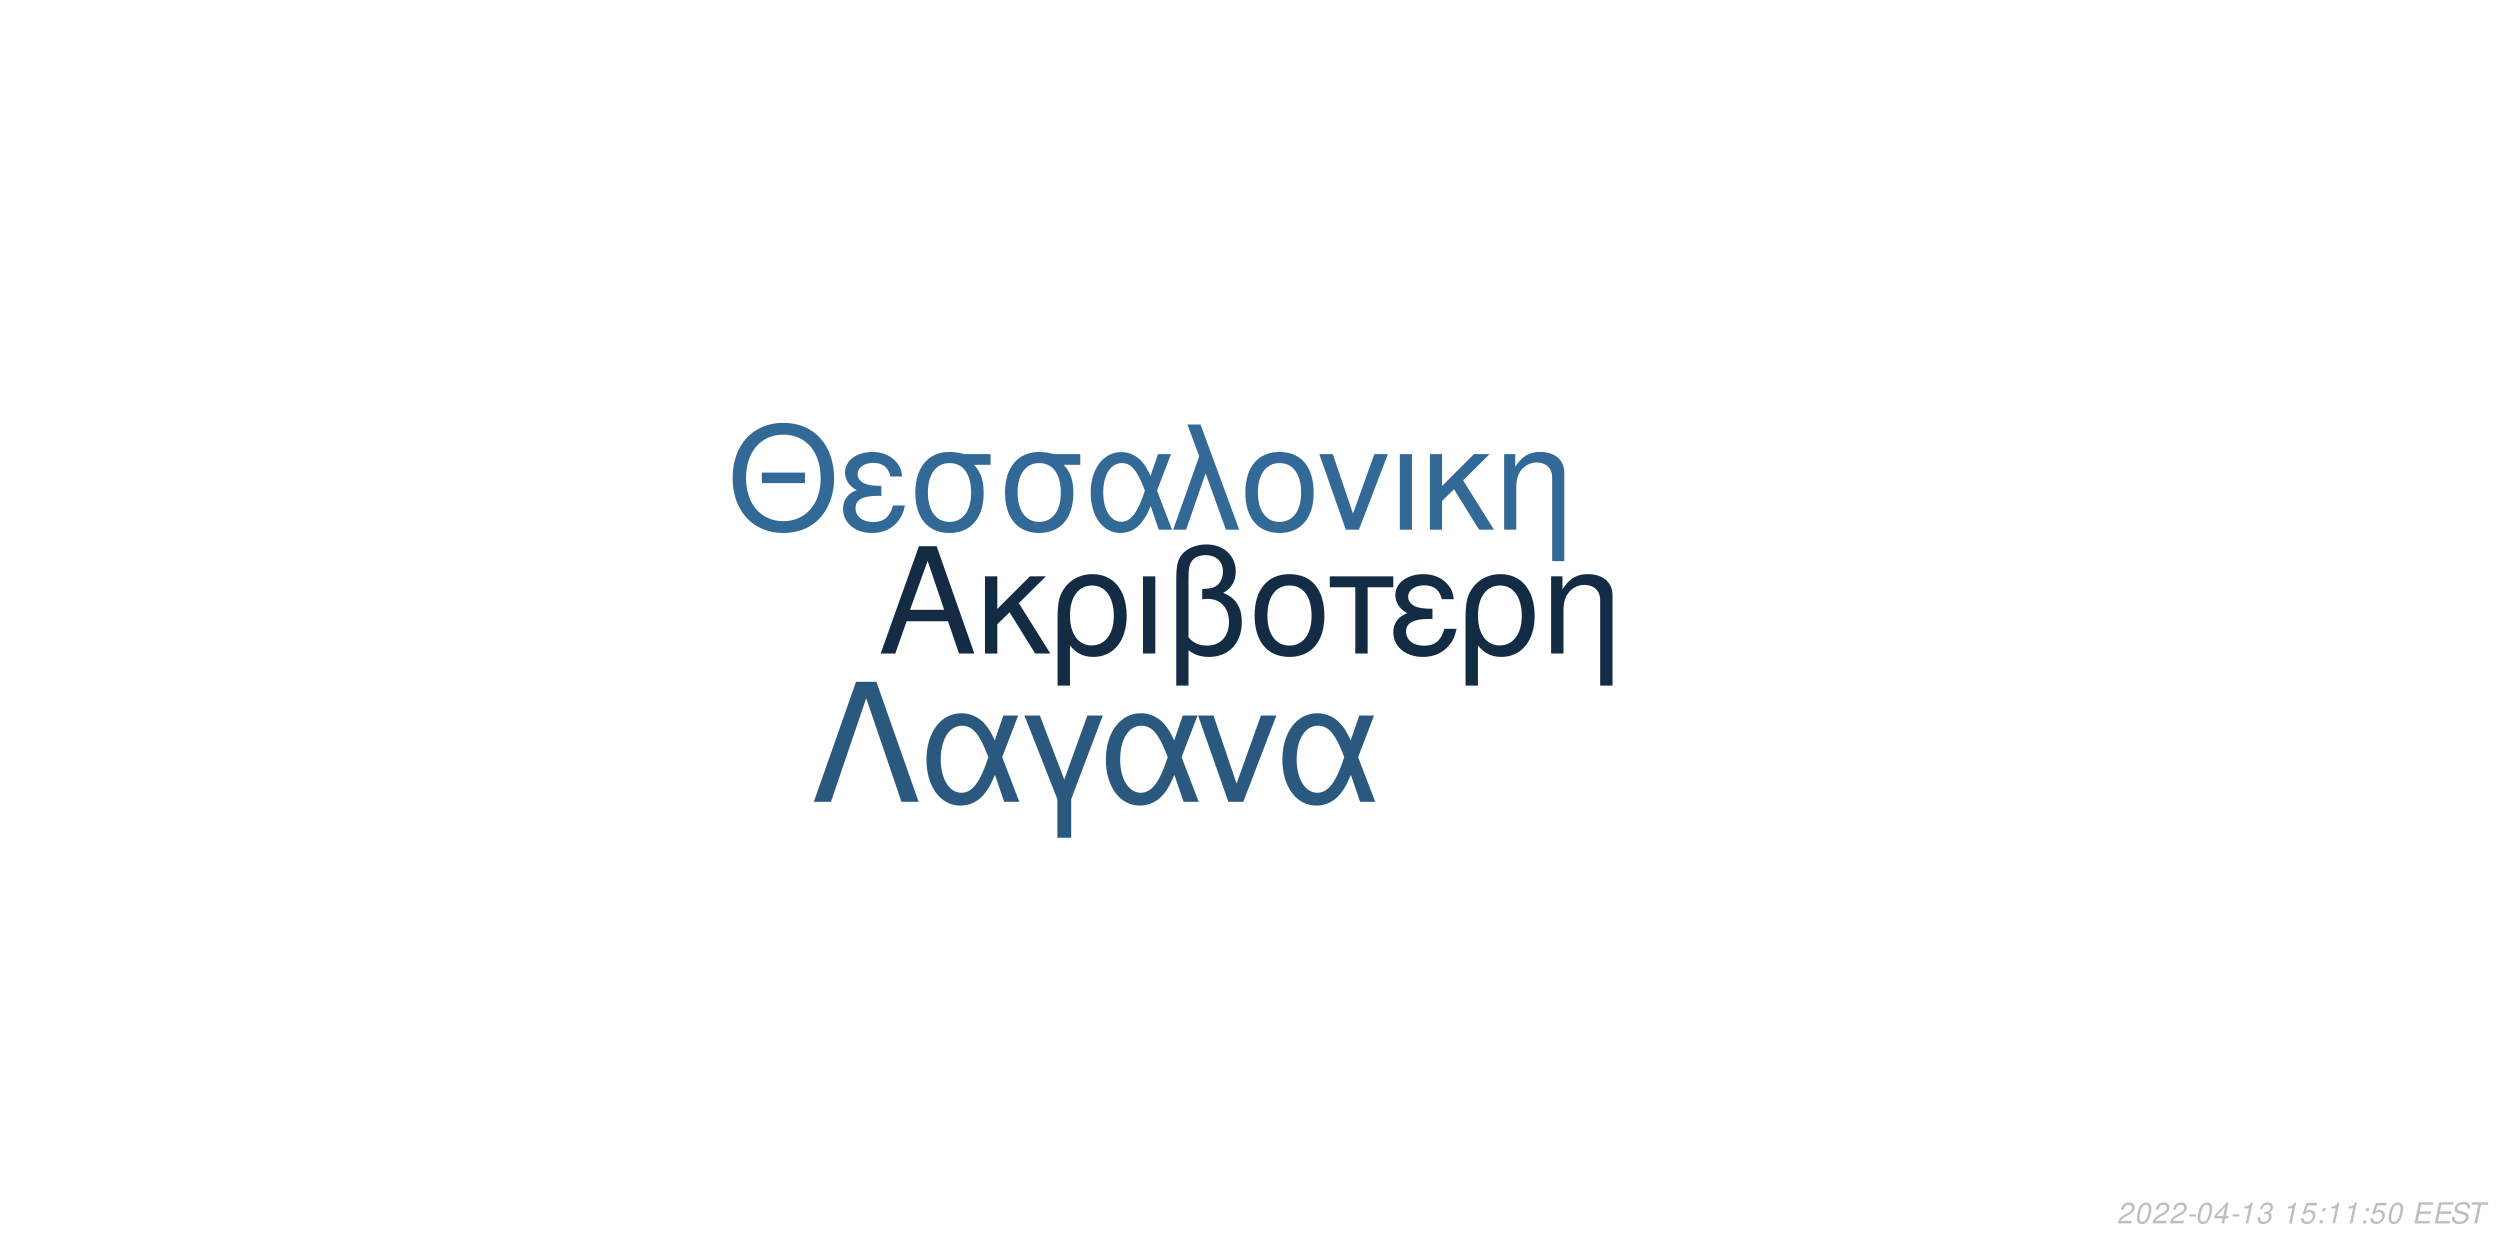
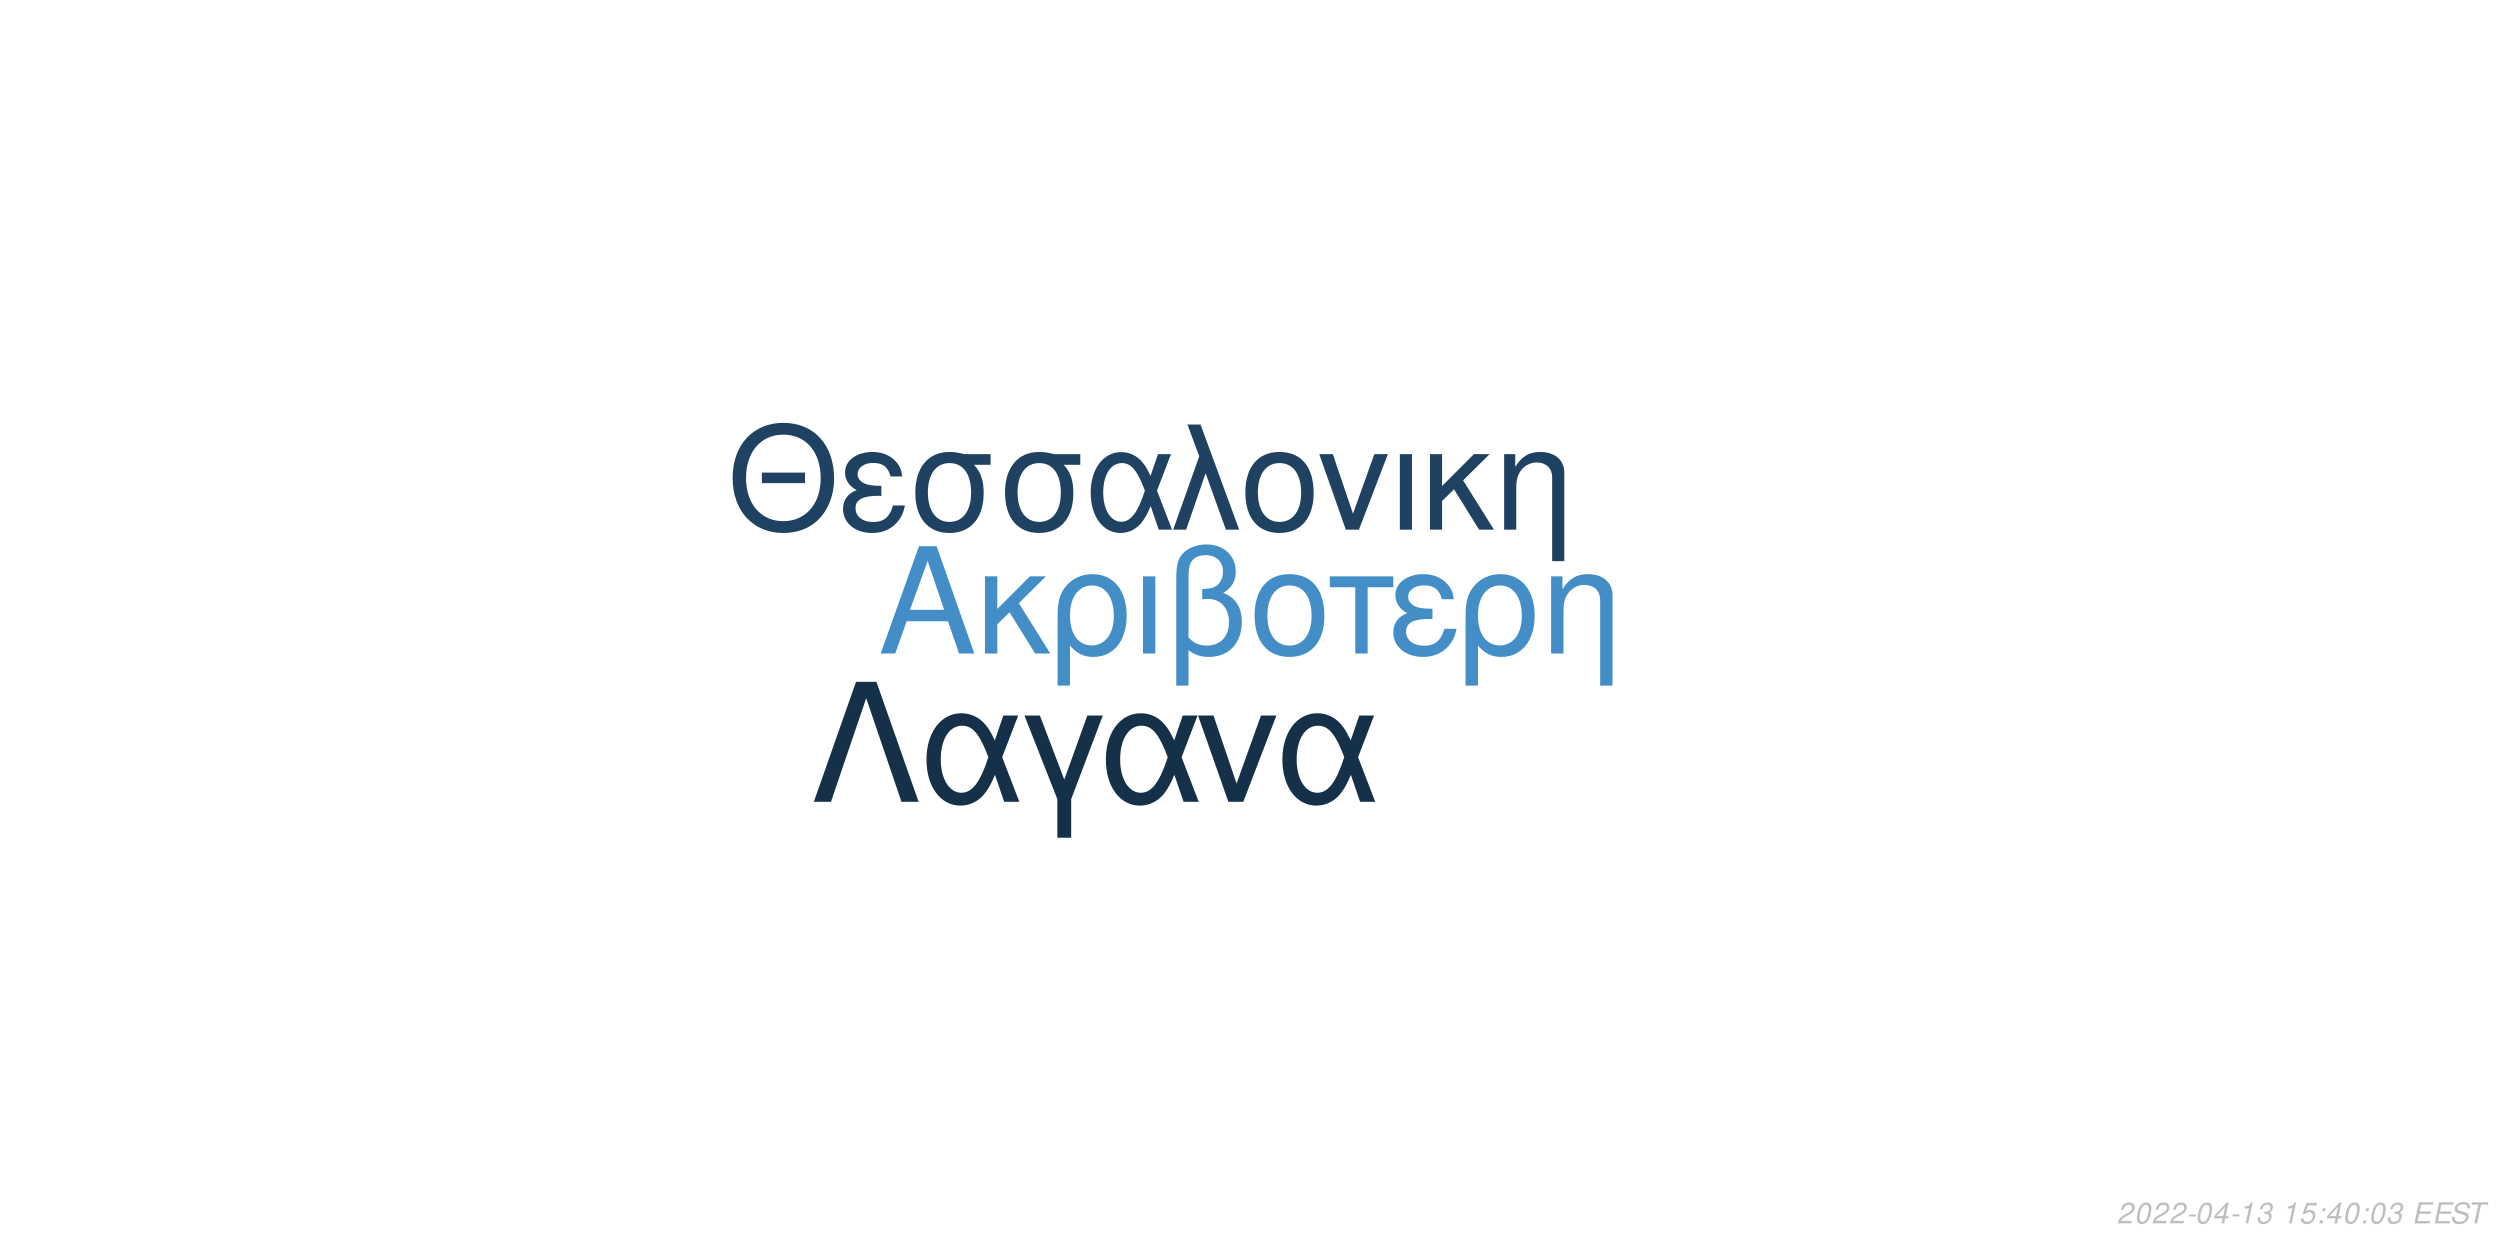
<svg xmlns="http://www.w3.org/2000/svg" xmlns:xlink="http://www.w3.org/1999/xlink" width="864pt" height="432pt" viewBox="0 0 864 432" version="1.1">
  <defs>
    <g>
      <symbol overflow="visible" id="glyph0-0">
        <path style="stroke:none;" d="" />
      </symbol>
      <symbol overflow="visible" id="glyph0-1">
        <path style="stroke:none;" d="M 24.125 -11.141 L 27.938 0 L 33.234 0 L 20.203 -37.094 L 14.094 -37.094 L 0.859 0 L 5.906 0 L 9.828 -11.141 Z M 22.797 -15.109 L 11 -15.109 L 17.094 -32.016 Z M 22.797 -15.109 " />
      </symbol>
      <symbol overflow="visible" id="glyph0-2">
        <path style="stroke:none;" d="M 7.172 -15.422 L 7.172 -26.672 L 2.906 -26.672 L 2.906 0 L 7.172 0 L 7.172 -10.125 L 11.406 -14.25 L 20.25 0 L 25.5 0 L 14.609 -17.406 L 23.969 -26.672 L 18.422 -26.672 Z M 7.172 -15.422 " />
      </symbol>
      <symbol overflow="visible" id="glyph0-3">
        <path style="stroke:none;" d="M 3 11.094 L 7.281 11.094 L 7.281 -2.797 C 9.516 -0.047 11.953 1.172 15.375 1.172 C 22.344 1.172 26.875 -4.422 26.875 -13.031 C 26.875 -21.891 22.297 -27.438 15.062 -27.438 C 11.297 -27.438 7.984 -25.906 5.797 -23.156 C 3.672 -20.516 3 -17.969 3 -12.359 Z M 14.906 -23.516 C 19.547 -23.516 22.438 -19.438 22.438 -12.922 C 22.438 -6.812 19.391 -2.797 14.812 -2.797 C 10.172 -2.797 7.281 -6.766 7.281 -13.125 C 7.281 -19.484 10.234 -23.516 14.906 -23.516 Z M 14.906 -23.516 " />
      </symbol>
      <symbol overflow="visible" id="glyph0-4">
        <path style="stroke:none;" d="M 3.516 0 L 7.781 0 L 7.781 -26.672 L 3.516 -26.672 Z M 3.516 0 " />
      </symbol>
      <symbol overflow="visible" id="glyph0-5">
        <path style="stroke:none;" d="M 4.016 11.094 L 8.25 11.094 L 8.25 -1.172 C 10.172 0.406 12.422 1.172 15.312 1.172 C 22.188 1.172 26.672 -3.609 26.672 -10.891 C 26.672 -15.984 24.578 -19.234 20.25 -20.969 C 23.109 -22.547 24.578 -25.031 24.578 -28.344 C 24.578 -33.844 20.406 -37.703 14.453 -37.703 C 10.938 -37.703 7.734 -36.391 6 -34.25 C 4.484 -32.422 4.016 -30.328 4.016 -25.391 Z M 8.25 -25.656 C 8.25 -29.359 8.5 -30.844 9.469 -32.062 C 10.375 -33.281 12.156 -34 14.094 -34 C 17.812 -34 20.156 -31.812 20.156 -28.297 C 20.156 -25.953 18.984 -23.812 17.297 -23.047 C 16.281 -22.547 15.469 -22.438 12.984 -22.297 L 12.984 -18.781 C 13.734 -18.828 14.344 -18.875 14.969 -18.875 C 19.344 -18.875 22.234 -15.719 22.234 -10.891 C 22.234 -5.906 19.281 -2.75 14.656 -2.75 C 11.953 -2.75 9.922 -3.609 8.25 -5.594 Z M 8.25 -25.656 " />
      </symbol>
      <symbol overflow="visible" id="glyph0-6">
        <path style="stroke:none;" d="M 14.094 -27.438 C 6.562 -27.438 2.094 -22.094 2.094 -13.125 C 2.094 -4.125 6.562 1.172 14.141 1.172 C 21.672 1.172 26.203 -4.172 26.203 -12.922 C 26.203 -22.188 21.828 -27.438 14.094 -27.438 Z M 14.141 -23.516 C 18.938 -23.516 21.781 -19.594 21.781 -12.984 C 21.781 -6.672 18.828 -2.75 14.141 -2.75 C 9.422 -2.75 6.516 -6.672 6.516 -13.125 C 6.516 -19.594 9.422 -23.516 14.141 -23.516 Z M 14.141 -23.516 " />
      </symbol>
      <symbol overflow="visible" id="glyph0-7">
        <path style="stroke:none;" d="M 7.891 0 L 12.156 0 L 12.156 -22.906 L 21.016 -22.906 L 21.016 -26.672 L -0.922 -26.672 L -0.922 -22.906 L 7.891 -22.906 Z M 7.891 0 " />
      </symbol>
      <symbol overflow="visible" id="glyph0-8">
        <path style="stroke:none;" d="M 14.562 -15.469 C 11.344 -15.469 9.562 -15.781 8.297 -16.438 C 6.922 -17.203 6.156 -18.328 6.156 -19.547 C 6.156 -21.891 8.453 -23.562 11.656 -23.562 C 15.062 -23.562 16.953 -22.094 17.812 -18.781 L 21.938 -18.781 C 21.578 -21.266 21.062 -22.5 19.797 -23.922 C 17.812 -26.203 14.906 -27.438 11.453 -27.438 C 5.797 -27.438 1.734 -24.375 1.734 -20.203 C 1.734 -17.609 3.156 -15.375 5.859 -13.938 C 2.797 -12.875 1.016 -10.484 1.016 -7.328 C 1.016 -2.391 5.297 1.172 11.25 1.172 C 14.969 1.172 17.906 -0.109 20.156 -2.641 C 21.578 -4.328 22.297 -5.797 22.906 -8.547 L 18.672 -8.547 C 17.5 -4.422 15.422 -2.703 11.609 -2.703 C 7.938 -2.703 5.438 -4.688 5.438 -7.578 C 5.438 -10.578 7.938 -11.953 13.484 -11.953 C 13.641 -11.953 14.094 -11.953 14.562 -11.906 Z M 14.562 -15.469 " />
      </symbol>
      <symbol overflow="visible" id="glyph0-9">
        <path style="stroke:none;" d="M 3.562 -26.672 L 3.562 0 L 7.844 0 L 7.844 -14.703 C 7.844 -17.906 8.5 -19.891 10.031 -21.531 C 11.406 -22.953 13.188 -23.719 15.062 -23.719 C 18.375 -23.719 20.516 -21.672 20.516 -18.469 L 20.516 11.094 L 24.781 11.094 L 24.781 -20.156 C 24.781 -24.578 21.469 -27.438 16.328 -27.438 C 12.359 -27.438 9.828 -25.906 7.484 -22.188 L 7.484 -26.672 Z M 3.562 -26.672 " />
      </symbol>
      <symbol overflow="visible" id="glyph1-0">
        <path style="stroke:none;" d="" />
      </symbol>
      <symbol overflow="visible" id="glyph1-1">
        <path style="stroke:none;" d="M 26.859 -19.734 L 11.953 -19.734 L 11.953 -16.094 L 26.859 -16.094 Z M 19.328 -36.922 C 8.922 -36.922 1.844 -29.25 1.844 -17.891 C 1.844 -6.484 8.875 1.141 19.391 1.141 C 23.812 1.141 27.703 -0.203 30.641 -2.688 C 34.578 -6.031 36.922 -11.656 36.922 -17.594 C 36.922 -29.297 30 -36.922 19.328 -36.922 Z M 19.328 -32.844 C 27.203 -32.844 32.281 -26.906 32.281 -17.688 C 32.281 -8.922 27.062 -2.938 19.391 -2.938 C 11.609 -2.938 6.484 -8.922 6.484 -17.891 C 6.484 -26.859 11.609 -32.844 19.328 -32.844 Z M 19.328 -32.844 " />
      </symbol>
      <symbol overflow="visible" id="glyph1-2">
        <path style="stroke:none;" d="M 14.25 -15.141 C 11.109 -15.141 9.375 -15.453 8.125 -16.094 C 6.781 -16.844 6.031 -17.938 6.031 -19.141 C 6.031 -21.422 8.266 -23.078 11.406 -23.078 C 14.75 -23.078 16.594 -21.625 17.438 -18.391 L 21.469 -18.391 C 21.125 -20.828 20.625 -22.031 19.391 -23.422 C 17.438 -25.656 14.594 -26.859 11.219 -26.859 C 5.688 -26.859 1.688 -23.875 1.688 -19.781 C 1.688 -17.234 3.094 -15.047 5.734 -13.656 C 2.734 -12.609 1 -10.266 1 -7.172 C 1 -2.344 5.188 1.141 11.016 1.141 C 14.656 1.141 17.547 -0.094 19.734 -2.594 C 21.125 -4.234 21.828 -5.688 22.422 -8.375 L 18.281 -8.375 C 17.141 -4.328 15.094 -2.641 11.359 -2.641 C 7.766 -2.641 5.328 -4.578 5.328 -7.422 C 5.328 -10.359 7.766 -11.703 13.203 -11.703 C 13.359 -11.703 13.797 -11.703 14.25 -11.656 Z M 14.25 -15.141 " />
      </symbol>
      <symbol overflow="visible" id="glyph1-3">
        <path style="stroke:none;" d="M 29 -26.109 L 19.938 -26.109 C 17.594 -26.703 16.438 -26.859 14.703 -26.859 C 7.469 -26.859 2.984 -21.469 2.984 -12.859 C 2.984 -4.031 7.375 1.141 14.797 1.141 C 22.172 1.141 26.609 -4.078 26.609 -12.656 C 26.609 -17.047 25.656 -19.828 23.266 -22.422 L 29 -22.422 Z M 14.797 -23.016 C 19.531 -23.016 22.266 -19.234 22.266 -12.75 C 22.266 -6.531 19.438 -2.688 14.797 -2.688 C 10.172 -2.688 7.328 -6.531 7.328 -12.859 C 7.328 -19.188 10.172 -23.016 14.797 -23.016 Z M 14.797 -23.016 " />
      </symbol>
      <symbol overflow="visible" id="glyph1-4">
        <path style="stroke:none;" d="M 29.344 -26.109 L 24.859 -26.109 L 22.266 -18.578 C 21.125 -21.031 20.484 -22.125 19.328 -23.469 C 17.547 -25.609 14.906 -26.812 12.156 -26.812 C 5.984 -26.812 1.594 -20.984 1.594 -12.812 C 1.594 -4.578 5.828 1.141 11.906 1.141 C 14.953 1.141 17.734 -0.344 19.625 -3.047 C 20.672 -4.531 21.281 -5.688 22.328 -8.172 L 25.109 0 L 29.703 0 L 24.516 -13.5 Z M 20.328 -13.5 C 17.891 -5.922 15.453 -2.734 12.156 -2.734 C 8.516 -2.734 5.922 -6.922 5.922 -12.812 C 5.922 -18.938 8.516 -23.016 12.359 -23.016 C 15.594 -23.016 17.688 -20.531 20.328 -13.5 Z M 20.328 -13.5 " />
      </symbol>
      <symbol overflow="visible" id="glyph1-5">
        <path style="stroke:none;" d="M 1.094 0 L 5.578 0 L 12.312 -19.484 L 19.328 0 L 23.922 0 L 10.562 -36.328 L 6.031 -36.328 L 10.109 -25.359 Z M 1.094 0 " />
      </symbol>
      <symbol overflow="visible" id="glyph1-6">
        <path style="stroke:none;" d="M 13.797 -26.859 C 6.422 -26.859 2.047 -21.625 2.047 -12.859 C 2.047 -4.031 6.422 1.141 13.859 1.141 C 21.234 1.141 25.656 -4.078 25.656 -12.656 C 25.656 -21.719 21.375 -26.859 13.797 -26.859 Z M 13.859 -23.016 C 18.531 -23.016 21.328 -19.188 21.328 -12.703 C 21.328 -6.531 18.438 -2.688 13.859 -2.688 C 9.219 -2.688 6.375 -6.531 6.375 -12.859 C 6.375 -19.188 9.219 -23.016 13.859 -23.016 Z M 13.859 -23.016 " />
      </symbol>
      <symbol overflow="visible" id="glyph1-7">
        <path style="stroke:none;" d="M 14.297 0 L 24.312 -26.109 L 19.625 -26.109 L 12.25 -5.531 L 5.281 -26.109 L 0.594 -26.109 L 9.766 0 Z M 14.297 0 " />
      </symbol>
      <symbol overflow="visible" id="glyph1-8">
        <path style="stroke:none;" d="M 3.438 0 L 7.625 0 L 7.625 -26.109 L 3.438 -26.109 Z M 3.438 0 " />
      </symbol>
      <symbol overflow="visible" id="glyph1-9">
        <path style="stroke:none;" d="M 7.031 -15.094 L 7.031 -26.109 L 2.844 -26.109 L 2.844 0 L 7.031 0 L 7.031 -9.922 L 11.156 -13.953 L 19.828 0 L 24.969 0 L 14.297 -17.047 L 23.469 -26.109 L 18.031 -26.109 Z M 7.031 -15.094 " />
      </symbol>
      <symbol overflow="visible" id="glyph1-10">
        <path style="stroke:none;" d="M 3.484 -26.109 L 3.484 0 L 7.672 0 L 7.672 -14.406 C 7.672 -17.547 8.328 -19.484 9.812 -21.078 C 11.156 -22.469 12.906 -23.219 14.75 -23.219 C 17.984 -23.219 20.078 -21.234 20.078 -18.094 L 20.078 10.859 L 24.266 10.859 L 24.266 -19.734 C 24.266 -24.062 21.031 -26.859 16 -26.859 C 12.109 -26.859 9.609 -25.359 7.328 -21.719 L 7.328 -26.109 Z M 3.484 -26.109 " />
      </symbol>
      <symbol overflow="visible" id="glyph2-0">
        <path style="stroke:none;" d="" />
      </symbol>
      <symbol overflow="visible" id="glyph2-1">
        <path style="stroke:none;" d="M 22.531 -41.484 L 15.484 -41.484 L 0.906 0 L 6.828 0 L 19 -35.797 L 31.188 0 L 37.109 0 Z M 22.531 -41.484 " />
      </symbol>
      <symbol overflow="visible" id="glyph2-2">
        <path style="stroke:none;" d="M 33.516 -29.812 L 28.391 -29.812 L 25.438 -21.219 C 24.125 -24.016 23.391 -25.266 22.078 -26.797 C 20.031 -29.25 17.016 -30.609 13.891 -30.609 C 6.828 -30.609 1.828 -23.953 1.828 -14.625 C 1.828 -5.234 6.656 1.312 13.594 1.312 C 17.078 1.312 20.266 -0.391 22.422 -3.469 C 23.609 -5.172 24.297 -6.484 25.5 -9.328 L 28.688 0 L 33.922 0 L 28 -15.422 Z M 23.219 -15.422 C 20.422 -6.766 17.641 -3.125 13.891 -3.125 C 9.734 -3.125 6.766 -7.906 6.766 -14.625 C 6.766 -21.625 9.734 -26.297 14.109 -26.297 C 17.812 -26.297 20.203 -23.453 23.219 -15.422 Z M 23.219 -15.422 " />
      </symbol>
      <symbol overflow="visible" id="glyph2-3">
        <path style="stroke:none;" d="M 12.062 12.406 L 16.844 12.406 L 16.844 -0.906 L 27.766 -29.812 L 22.422 -29.812 L 14.453 -7.688 L 6.031 -29.812 L 0.688 -29.812 L 12.062 -0.906 Z M 12.062 12.406 " />
      </symbol>
      <symbol overflow="visible" id="glyph2-4">
        <path style="stroke:none;" d="M 16.328 0 L 27.766 -29.812 L 22.422 -29.812 L 14 -6.312 L 6.031 -29.812 L 0.688 -29.812 L 11.156 0 Z M 16.328 0 " />
      </symbol>
      <symbol overflow="visible" id="glyph3-0">
        <path style="stroke:none;" d="" />
      </symbol>
      <symbol overflow="visible" id="glyph3-1">
        <path style="stroke:none;" d="M 5.234 -0.875 L 1.469 -0.875 C 1.641 -1.375 2.203 -1.891 3.109 -2.344 L 4.234 -2.938 C 5.562 -3.625 6.219 -4.469 6.219 -5.484 C 6.219 -5.938 6.062 -6.359 5.797 -6.656 C 5.469 -7.047 4.984 -7.234 4.312 -7.234 C 2.766 -7.234 1.891 -6.453 1.484 -4.734 L 2.375 -4.734 C 2.484 -5.188 2.609 -5.484 2.797 -5.75 C 3.094 -6.203 3.609 -6.453 4.188 -6.453 C 4.891 -6.453 5.344 -6.031 5.344 -5.375 C 5.344 -4.703 4.859 -4.094 4.016 -3.656 L 2.984 -3.125 C 1.234 -2.188 0.797 -1.656 0.344 -0.016 L 5.047 -0.016 Z M 5.234 -0.875 " />
      </symbol>
      <symbol overflow="visible" id="glyph3-2">
        <path style="stroke:none;" d="M 4.203 -7.234 C 3.375 -7.234 2.688 -6.812 2.125 -5.984 C 1.484 -5.047 0.984 -3.188 0.984 -1.734 C 0.984 -1.109 1.172 -0.562 1.484 -0.266 C 1.797 0.047 2.281 0.234 2.766 0.234 C 3.625 0.234 4.281 -0.156 4.859 -1.016 C 5.516 -1.953 6 -3.797 6 -5.266 C 6 -6.5 5.328 -7.234 4.203 -7.234 Z M 4.094 -6.453 C 4.734 -6.453 5.125 -5.984 5.125 -5.156 C 5.125 -4.203 4.781 -2.625 4.406 -1.812 C 3.984 -0.938 3.516 -0.547 2.875 -0.547 C 2.25 -0.547 1.875 -1.031 1.875 -1.828 C 1.875 -2.797 2.203 -4.344 2.594 -5.203 C 2.984 -6.047 3.453 -6.453 4.094 -6.453 Z M 4.094 -6.453 " />
      </symbol>
      <symbol overflow="visible" id="glyph3-3">
        <path style="stroke:none;" d="M 3.516 -3.125 L 1.125 -3.125 L 0.969 -2.406 L 3.359 -2.406 Z M 3.516 -3.125 " />
      </symbol>
      <symbol overflow="visible" id="glyph3-4">
        <path style="stroke:none;" d="M 3.625 -1.75 L 3.266 0 L 4.141 0 L 4.516 -1.75 L 5.562 -1.75 L 5.734 -2.531 L 4.688 -2.531 L 5.688 -7.234 L 5.016 -7.234 L 0.844 -2.672 L 0.641 -1.75 Z M 3.797 -2.531 L 1.594 -2.531 L 4.469 -5.703 Z M 3.797 -2.531 " />
      </symbol>
      <symbol overflow="visible" id="glyph3-5">
        <path style="stroke:none;" d="M 3.703 -5.188 L 2.594 0 L 3.469 0 L 5.016 -7.234 L 4.438 -7.234 C 3.906 -6.156 3.688 -6.016 2.234 -5.812 L 2.109 -5.188 Z M 3.703 -5.188 " />
      </symbol>
      <symbol overflow="visible" id="glyph3-6">
        <path style="stroke:none;" d="M 2.922 -3.312 C 3.125 -3.344 3.234 -3.344 3.375 -3.344 C 4.203 -3.344 4.688 -3 4.688 -2.406 C 4.688 -1.312 3.906 -0.547 2.781 -0.547 C 2.047 -0.547 1.594 -0.938 1.594 -1.562 C 1.594 -1.719 1.609 -1.844 1.656 -2.094 L 0.766 -2.094 C 0.734 -1.797 0.719 -1.641 0.719 -1.469 C 0.719 -0.375 1.406 0.234 2.641 0.234 C 3.547 0.234 4.297 -0.078 4.812 -0.656 C 5.266 -1.156 5.562 -1.875 5.562 -2.547 C 5.562 -3.125 5.344 -3.453 4.797 -3.734 C 5.641 -4.234 6.016 -4.844 6.016 -5.734 C 6.016 -6.656 5.312 -7.234 4.203 -7.234 C 3.375 -7.234 2.672 -6.938 2.188 -6.375 C 1.891 -6.031 1.703 -5.641 1.516 -4.906 L 2.391 -4.906 C 2.5 -5.359 2.594 -5.594 2.734 -5.812 C 3.047 -6.234 3.516 -6.453 4.078 -6.453 C 4.734 -6.453 5.141 -6.125 5.141 -5.578 C 5.141 -5.188 5.016 -4.797 4.797 -4.547 C 4.516 -4.234 4 -4.062 3.266 -4.062 L 3.078 -4.062 Z M 2.922 -3.312 " />
      </symbol>
      <symbol overflow="visible" id="glyph3-7">
        <path style="stroke:none;" d="" />
      </symbol>
      <symbol overflow="visible" id="glyph3-8">
        <path style="stroke:none;" d="M 6.297 -7.094 L 2.594 -7.094 L 1.234 -3.234 L 2.047 -3.234 C 2.656 -3.766 2.938 -3.906 3.531 -3.906 C 4.328 -3.906 4.797 -3.453 4.797 -2.688 C 4.797 -1.438 3.969 -0.547 2.828 -0.547 C 2.031 -0.547 1.609 -0.938 1.578 -1.734 L 0.703 -1.734 L 0.703 -1.516 C 0.703 -0.938 0.844 -0.547 1.188 -0.266 C 1.562 0.062 2.078 0.234 2.703 0.234 C 3.656 0.234 4.391 -0.156 4.984 -0.922 C 5.422 -1.5 5.672 -2.234 5.672 -2.953 C 5.672 -4 4.938 -4.672 3.812 -4.672 C 3.328 -4.672 2.906 -4.547 2.406 -4.234 L 3.109 -6.219 L 6.109 -6.219 Z M 6.297 -7.094 " />
      </symbol>
      <symbol overflow="visible" id="glyph3-9">
        <path style="stroke:none;" d="M 2.359 -1.031 L 1.312 -1.031 L 1.094 0 L 2.141 0 Z M 3.266 -5.234 L 2.219 -5.234 L 2 -4.203 L 3.047 -4.203 Z M 3.266 -5.234 " />
      </symbol>
      <symbol overflow="visible" id="glyph3-10">
        <path style="stroke:none;" d="M 2.547 -3.312 L 6.5 -3.312 L 6.688 -4.141 L 2.719 -4.141 L 3.219 -6.469 L 7.344 -6.469 L 7.516 -7.297 L 2.453 -7.297 L 0.906 0 L 6.125 0 L 6.297 -0.812 L 2.016 -0.812 Z M 2.547 -3.312 " />
      </symbol>
      <symbol overflow="visible" id="glyph3-11">
        <path style="stroke:none;" d="M 7.062 -5.156 C 7.125 -5.438 7.141 -5.562 7.141 -5.703 C 7.141 -6.156 6.938 -6.594 6.594 -6.891 C 6.188 -7.25 5.656 -7.406 4.875 -7.406 C 3.844 -7.406 3.047 -7.125 2.5 -6.562 C 2.094 -6.141 1.781 -5.438 1.781 -4.922 C 1.781 -4.297 2.219 -3.766 2.891 -3.562 L 4.594 -3.094 C 5.406 -2.859 5.734 -2.578 5.734 -2.094 C 5.734 -1.781 5.547 -1.406 5.266 -1.141 C 4.844 -0.766 4.266 -0.578 3.453 -0.578 C 2.328 -0.578 1.812 -0.984 1.812 -1.906 C 1.812 -2.047 1.812 -2.125 1.844 -2.312 L 0.984 -2.312 C 0.906 -2.062 0.891 -1.906 0.891 -1.688 C 0.891 -0.484 1.797 0.234 3.297 0.234 C 4.359 0.234 5.234 -0.062 5.812 -0.609 C 6.344 -1.078 6.688 -1.797 6.688 -2.375 C 6.688 -2.641 6.609 -2.906 6.453 -3.156 C 6.234 -3.5 5.938 -3.703 5.469 -3.828 L 3.75 -4.312 C 2.984 -4.547 2.734 -4.734 2.734 -5.188 C 2.734 -5.547 2.875 -5.844 3.188 -6.109 C 3.547 -6.438 4.031 -6.594 4.703 -6.594 C 5.266 -6.594 5.688 -6.484 5.906 -6.297 C 6.094 -6.125 6.219 -5.797 6.219 -5.516 C 6.219 -5.422 6.203 -5.344 6.188 -5.156 Z M 7.062 -5.156 " />
      </symbol>
      <symbol overflow="visible" id="glyph3-12">
        <path style="stroke:none;" d="M 4.938 -6.469 L 7.312 -6.469 L 7.484 -7.297 L 1.75 -7.297 L 1.578 -6.469 L 3.984 -6.469 L 2.609 0 L 3.547 0 Z M 4.938 -6.469 " />
      </symbol>
    </g>
  </defs>
  <g id="surface1">
    <rect x="0" y="0" width="864" height="432" style="fill:rgb(100%,100%,100%);fill-opacity:1;stroke:none;" />
-     <g style="fill:rgb(7.451%,17.255%,26.667%);fill-opacity:1;">
+     <g style="fill:rgb(26.667%,55.686%,78.431%);fill-opacity:1;">
      <use xlink:href="#glyph0-1" x="303.5" y="225.861" />
      <use xlink:href="#glyph0-2" x="337.5" y="225.861" />
      <use xlink:href="#glyph0-3" x="362.5" y="225.861" />
      <use xlink:href="#glyph0-4" x="391.5" y="225.861" />
      <use xlink:href="#glyph0-5" x="402.5" y="225.861" />
      <use xlink:href="#glyph0-6" x="431.5" y="225.861" />
      <use xlink:href="#glyph0-7" x="460.5" y="225.861" />
      <use xlink:href="#glyph0-8" x="480.5" y="225.861" />
      <use xlink:href="#glyph0-3" x="503.5" y="225.861" />
      <use xlink:href="#glyph0-9" x="532.5" y="225.861" />
    </g>
-     <g style="fill:rgb(19.608%,41.176%,59.216%);fill-opacity:1;">
+     <g style="fill:rgb(12.157%,25.882%,38.431%);fill-opacity:1;">
      <use xlink:href="#glyph1-1" x="251.348" y="183.058" />
      <use xlink:href="#glyph1-2" x="290.348" y="183.058" />
      <use xlink:href="#glyph1-3" x="313.348" y="183.058" />
      <use xlink:href="#glyph1-3" x="344.348" y="183.058" />
      <use xlink:href="#glyph1-4" x="375.348" y="183.058" />
      <use xlink:href="#glyph1-5" x="404.348" y="183.058" />
      <use xlink:href="#glyph1-6" x="428.348" y="183.058" />
      <use xlink:href="#glyph1-7" x="455.348" y="183.058" />
      <use xlink:href="#glyph1-8" x="480.348" y="183.058" />
      <use xlink:href="#glyph1-9" x="491.348" y="183.058" />
      <use xlink:href="#glyph1-10" x="516.348" y="183.058" />
    </g>
-     <g style="fill:rgb(16.471%,34.51%,49.804%);fill-opacity:1;">
+     <g style="fill:rgb(8.235%,18.824%,28.627%);fill-opacity:1;">
      <use xlink:href="#glyph2-1" x="280.359" y="277.105" />
      <use xlink:href="#glyph2-2" x="318.359" y="277.105" />
      <use xlink:href="#glyph2-3" x="353.359" y="277.105" />
      <use xlink:href="#glyph2-2" x="380.359" y="277.105" />
      <use xlink:href="#glyph2-4" x="413.359" y="277.105" />
      <use xlink:href="#glyph2-2" x="441.359" y="277.105" />
    </g>
    <g style="fill:rgb(74.51%,74.51%,74.51%);fill-opacity:1;">
      <use xlink:href="#glyph3-1" x="731.52" y="422.81" />
      <use xlink:href="#glyph3-2" x="737.52" y="422.81" />
      <use xlink:href="#glyph3-1" x="743.52" y="422.81" />
      <use xlink:href="#glyph3-1" x="749.52" y="422.81" />
      <use xlink:href="#glyph3-3" x="755.52" y="422.81" />
      <use xlink:href="#glyph3-2" x="758.52" y="422.81" />
      <use xlink:href="#glyph3-4" x="764.52" y="422.81" />
      <use xlink:href="#glyph3-3" x="770.52" y="422.81" />
      <use xlink:href="#glyph3-5" x="773.52" y="422.81" />
      <use xlink:href="#glyph3-6" x="779.52" y="422.81" />
      <use xlink:href="#glyph3-7" x="785.52" y="422.81" />
      <use xlink:href="#glyph3-5" x="788.52" y="422.81" />
      <use xlink:href="#glyph3-8" x="794.52" y="422.81" />
      <use xlink:href="#glyph3-9" x="800.52" y="422.81" />
-       <use xlink:href="#glyph3-5" x="803.52" y="422.81" />
-       <use xlink:href="#glyph3-5" x="809.52" y="422.81" />
+       <use xlink:href="#glyph3-4" x="803.52" y="422.81" />
+       <use xlink:href="#glyph3-2" x="809.52" y="422.81" />
      <use xlink:href="#glyph3-9" x="815.52" y="422.81" />
-       <use xlink:href="#glyph3-8" x="818.52" y="422.81" />
-       <use xlink:href="#glyph3-2" x="824.52" y="422.81" />
+       <use xlink:href="#glyph3-2" x="818.52" y="422.81" />
+       <use xlink:href="#glyph3-6" x="824.52" y="422.81" />
      <use xlink:href="#glyph3-7" x="830.52" y="422.81" />
      <use xlink:href="#glyph3-10" x="833.52" y="422.81" />
      <use xlink:href="#glyph3-10" x="840.52" y="422.81" />
      <use xlink:href="#glyph3-11" x="846.52" y="422.81" />
      <use xlink:href="#glyph3-12" x="852.52" y="422.81" />
    </g>
  </g>
</svg>
